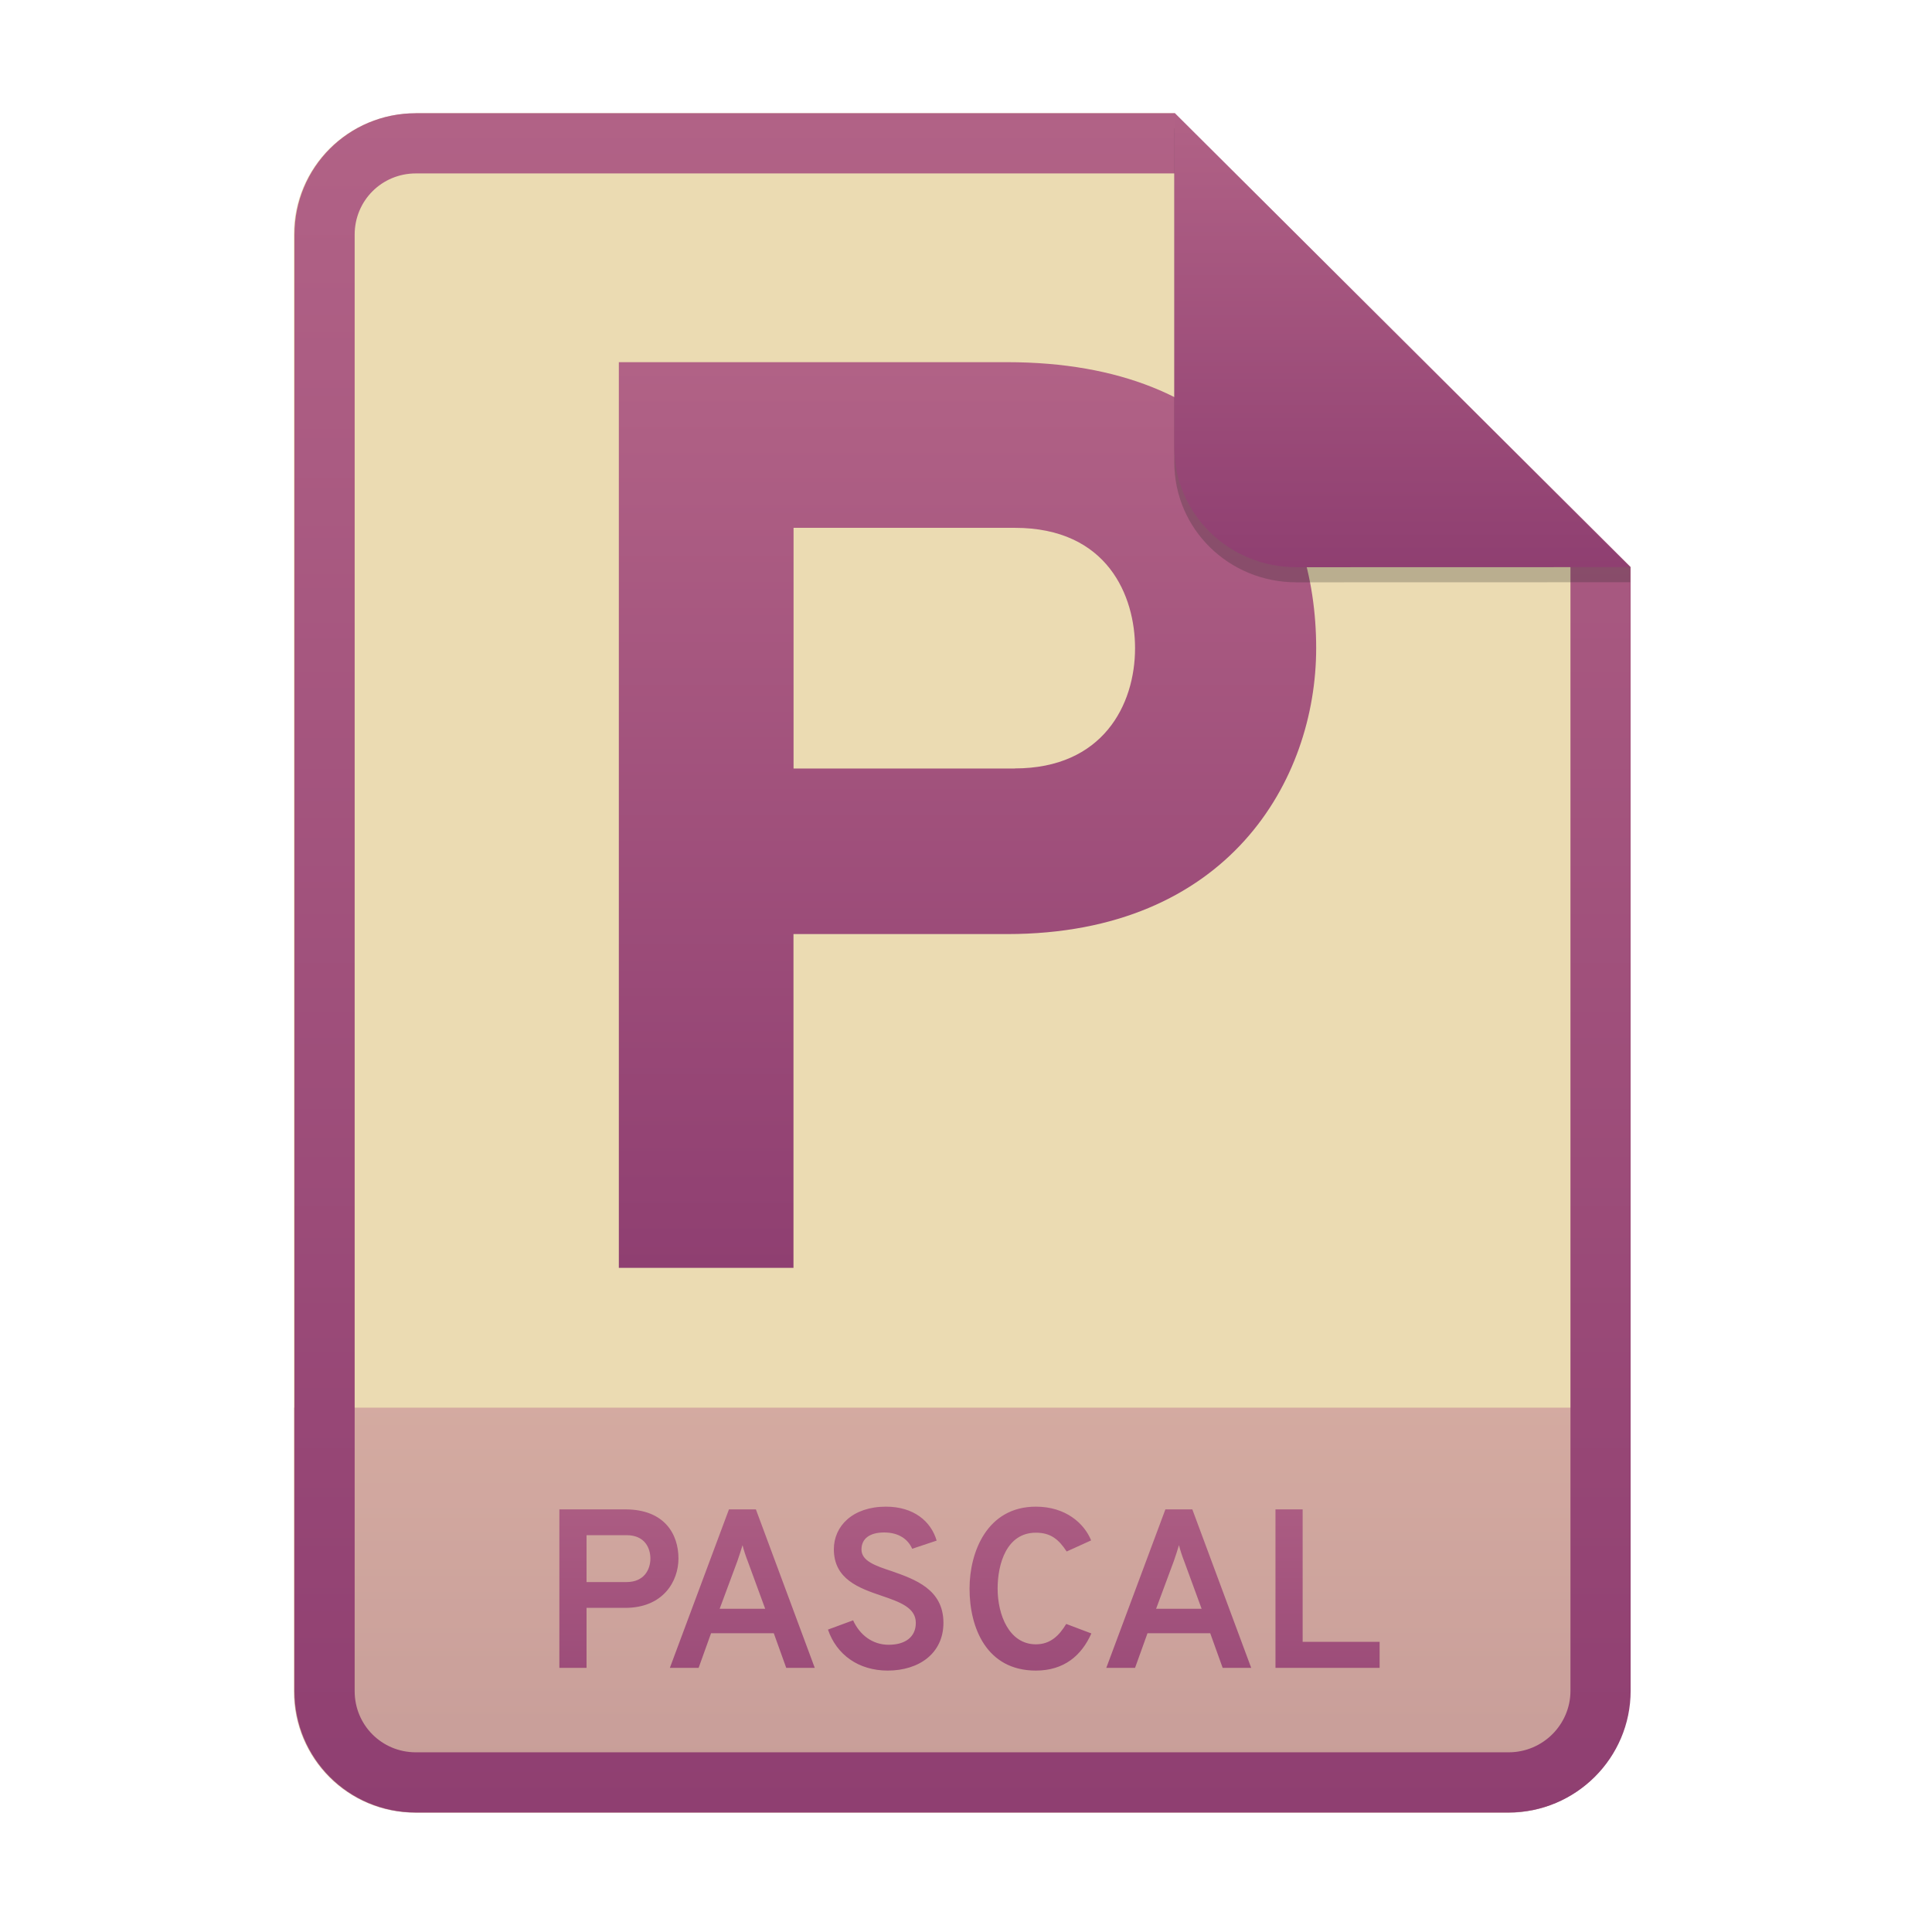
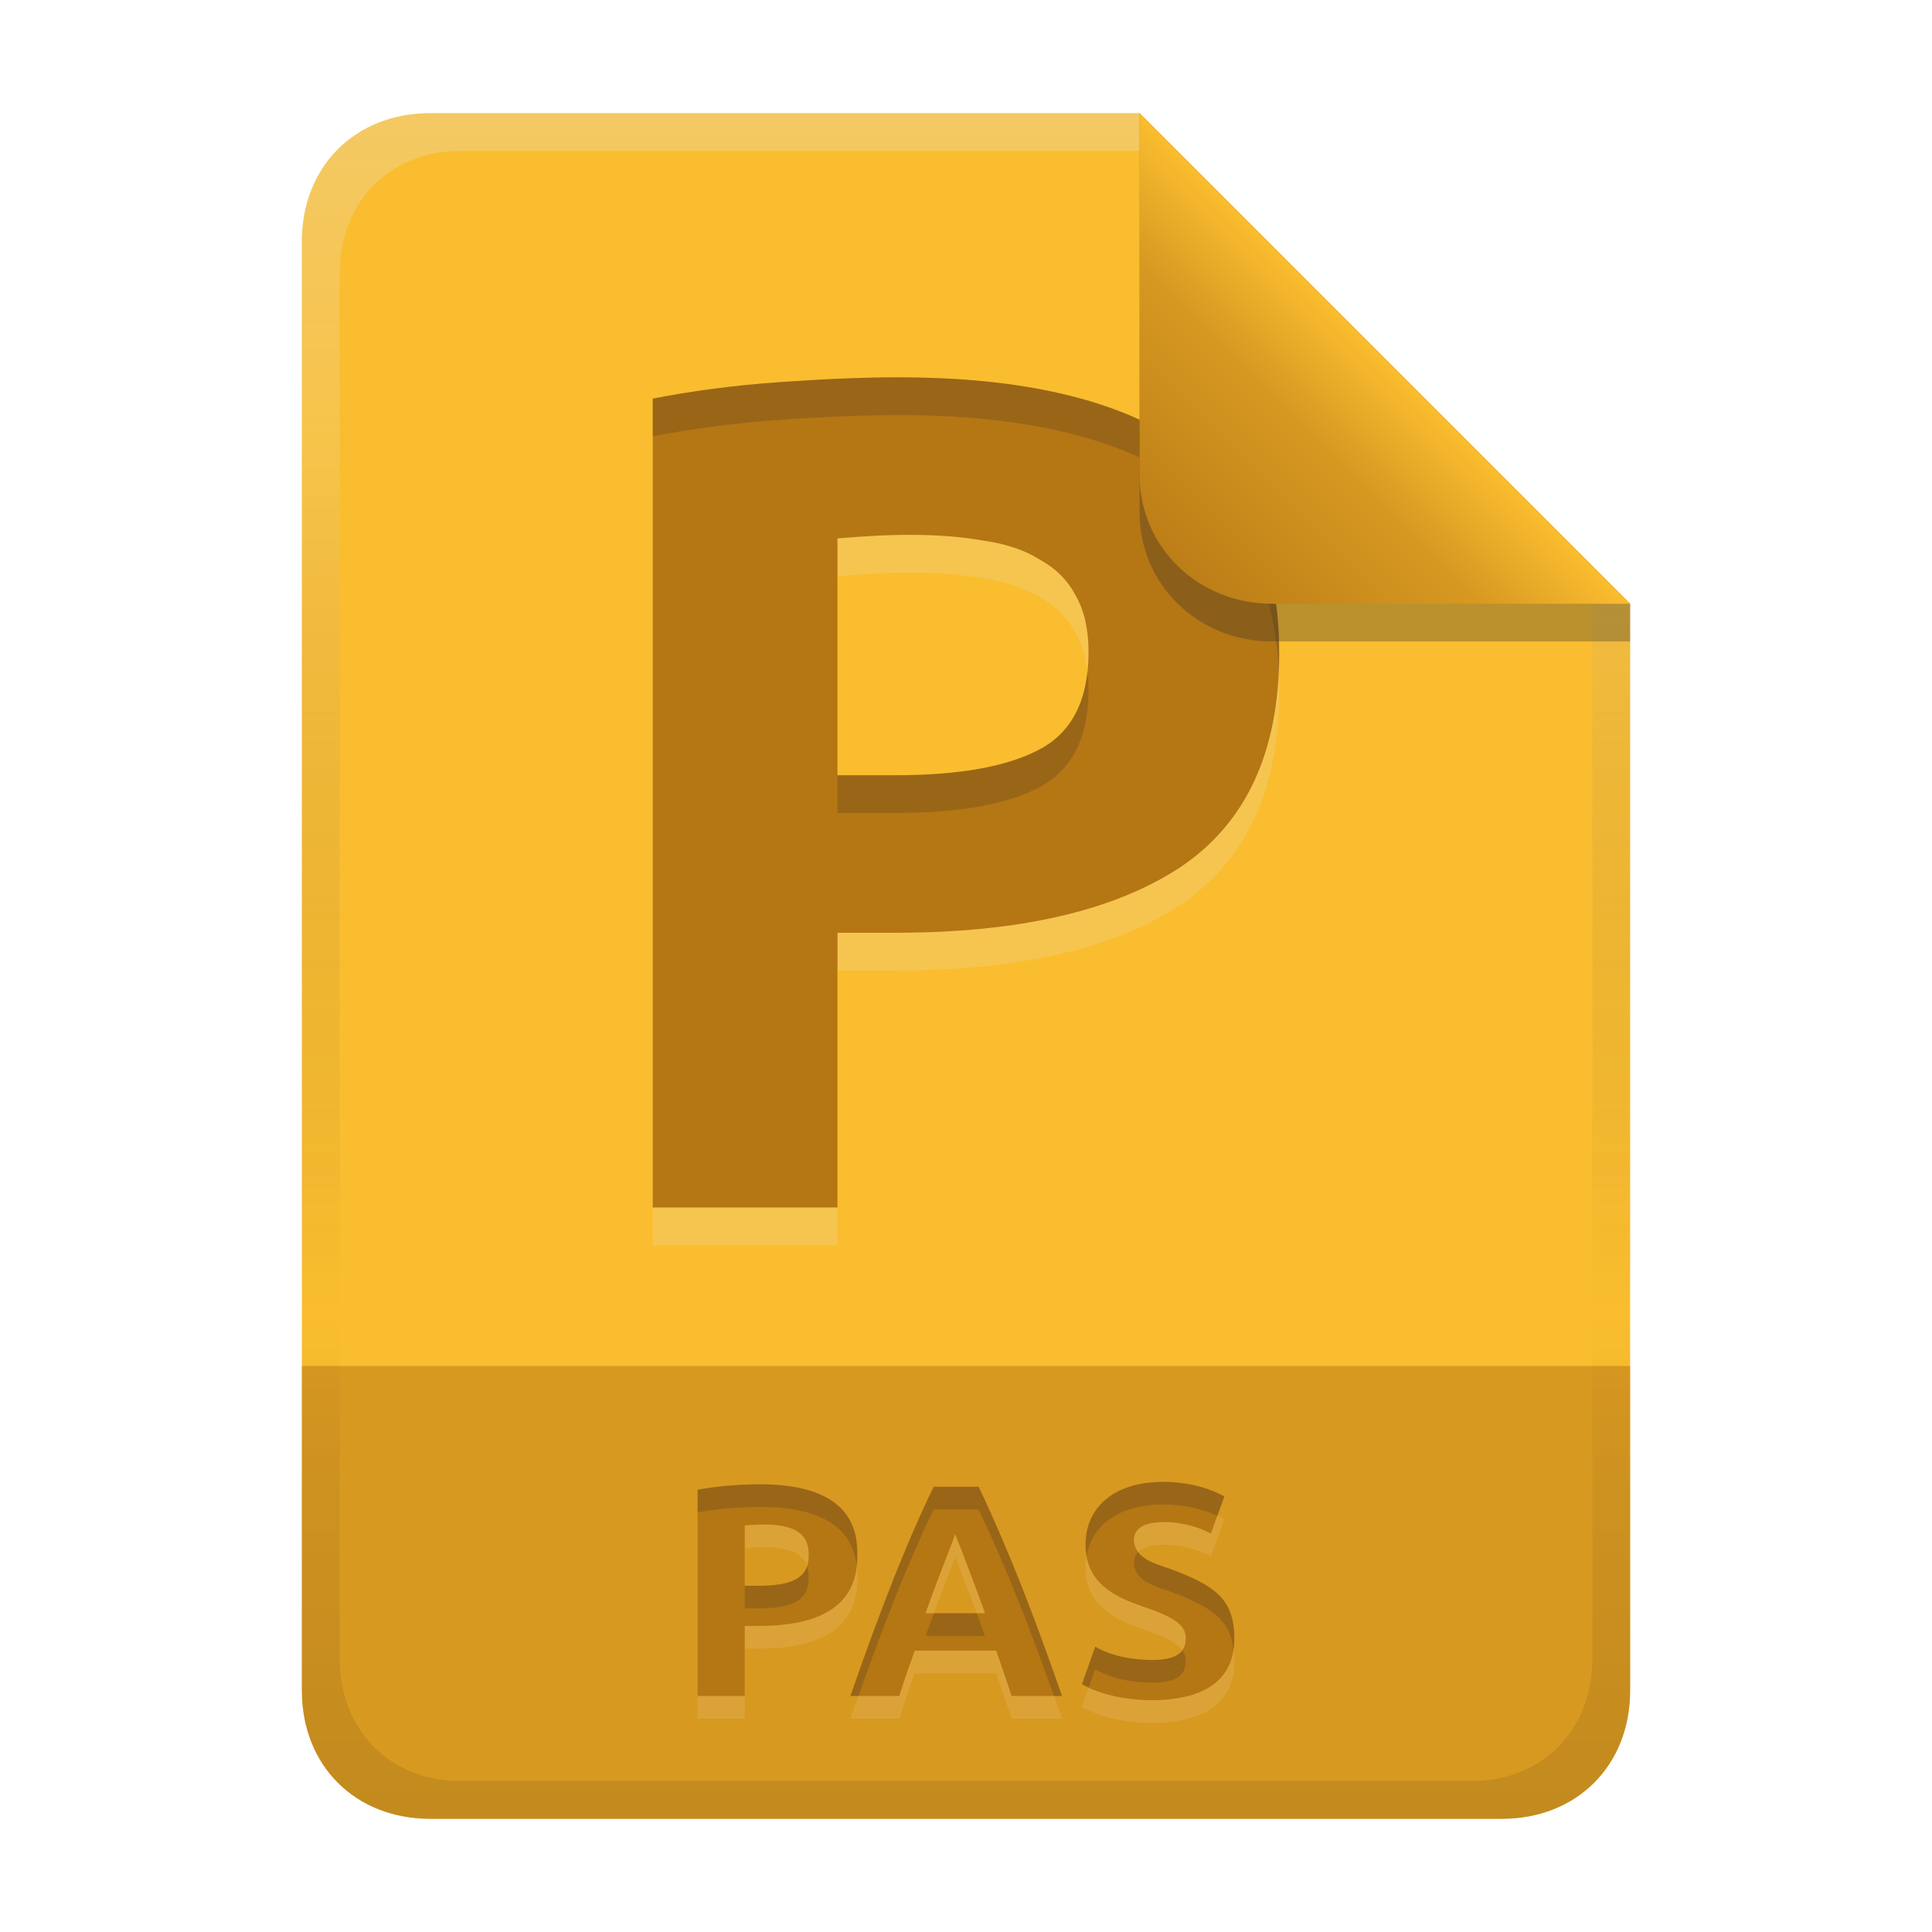
- <svg xmlns="http://www.w3.org/2000/svg" width="256" height="256" fill="none" version="1.1" viewBox="0 0 256 256">
-   <path d="m55.08 15h100.5l60.4 60.15 2e-3 148.9c0 8.911-7.262 16.13-16.17 16.13h-144.8c-8.91 0-16.08-7.174-16.08-16.08v-193c0-8.91 7.173-16.08 16.08-16.08h1e-4z" fill="#ebdbb2" />
-   <path d="m199.8 240.2c8.911 0 16.17-7.218 16.17-16.13l-1e-3 -37.55h-177v37.59c0 8.91 7.173 16.08 16.08 16.08h144.8z" fill="url(#paint0_linear)" opacity=".4" />
-   <path d="m155.6 22.98h-100.5c-4.504 0-8.105 3.601-8.105 8.105v193c0 4.504 3.601 8.105 8.105 8.105h144.8c4.533 0 8.194-3.674 8.194-8.149v-148.9l-52.42-52.17zm-1e-3 -7.979h-100.5c-8.91 0-16.08 7.173-16.08 16.08v193c0 8.91 7.173 16.08 16.08 16.08h144.8c8.911 0 16.17-7.218 16.17-16.13l-2e-3 -148.9-60.4-60.15z" clip-rule="evenodd" fill="url(#paint1_linear)" fill-rule="evenodd" />
-   <path d="m74.12 221h3.6v-7.95h5.13c5.04 0 7.05-3.54 7.05-6.54 0-3.21-1.83-6.51-7.05-6.51h-8.73v21zm8.91-11.37h-5.31v-6.21h5.31c2.46 0 3.15 1.77 3.15 3.09 0 1.47-0.84 3.12-3.15 3.12zm21.15 11.37h3.78l-7.8-21h-3.57l-7.83 21h3.81l1.65-4.59h8.31l1.65 4.59zm-2.79-7.83h-6.03l2.34-6.3c0.21-0.6 0.51-1.5 0.69-2.13 0.15 0.63 0.45 1.53 0.69 2.13l2.31 6.3zm16.24 8.19c4.14 0 7.38-2.28 7.38-6.33 0-4.44-3.78-5.76-6.84-6.84-2.19-0.72-4.02-1.35-4.02-2.88 0-1.44 1.11-2.25 3-2.25 1.98 0 3.18 0.93 3.72 2.16l3.24-1.08c-0.75-2.58-3.06-4.5-6.72-4.5-4.41 0-6.9 2.58-6.9 5.64 0 3.99 3.36 5.16 6.36 6.18 2.37 0.81 4.5 1.56 4.5 3.57 0 1.92-1.44 2.91-3.6 2.91s-3.84-1.32-4.71-3.24l-3.33 1.23c1.14 3.33 4.05 5.43 7.92 5.43zm19.63 0c3.75 0 6.06-2.01 7.35-4.92l-3.33-1.26c-0.96 1.59-2.13 2.7-4.02 2.7-3.54 0-5.07-3.9-5.07-7.38 0-3.3 1.2-7.41 5.07-7.41 1.98 0 3.03 0.9 4.08 2.49l3.24-1.47c-0.9-2.22-3.33-4.47-7.32-4.47-6.48 0-8.79 6.03-8.79 10.86 0 5.19 2.25 10.86 8.79 10.86zm24.75-0.36h3.78l-7.8-21h-3.57l-7.83 21h3.81l1.65-4.59h8.31l1.65 4.59zm-2.79-7.83h-6.03l2.34-6.3c0.21-0.6 0.51-1.5 0.69-2.13 0.15 0.63 0.45 1.53 0.69 2.13l2.31 6.3zm9.787 7.83h13.8v-3.45h-10.2v-17.55h-3.6v21z" fill="url(#paint2_linear)" />
-   <path d="m82 168h23.14v-44.23h28.29c29.31 0 40.97-20.4 40.97-37.89 0-18.69-10.63-37.89-40.97-37.89h-51.43v120zm52.46-66.17h-29.31v-31.89h29.31c12.34 0 15.94 9.086 15.94 15.94 0 7.543-4.286 15.94-15.94 15.94z" fill="url(#paint3_linear)" />
-   <path d="m155.6 17v44.23c0 8.91 7.259 15.93 16.17 15.93l44.23-0.011v-2l-60.4-58.15z" fill="#282828" opacity=".25" />
-   <path d="m155.6 15v44.23c0 8.91 7.259 15.93 16.17 15.93l44.23-0.011-60.4-60.15z" fill="url(#paint4_linear)" />
+ <svg xmlns="http://www.w3.org/2000/svg" width="256" height="256" version="1.1" viewBox="0 0 256 256">
  <defs>
-     <linearGradient id="paint0_linear" x1="39" x2="39" y1="186.5" y2="240.2" gradientUnits="userSpaceOnUse">
-       <stop stop-color="#b16286" offset="1e-7" />
-       <stop stop-color="#8f3f71" offset="1" />
+     <linearGradient id="linearGradient26" x1="-160" x2="-160" y2="226" gradientTransform="translate(267,15)" gradientUnits="userSpaceOnUse">
+       <stop stop-color="#fabd2f" offset="0" />
+       <stop stop-color="#fabd2f" offset="1" />
    </linearGradient>
-     <linearGradient id="paint1_linear" x1="39" x2="39" y1="15" y2="240.2" gradientUnits="userSpaceOnUse">
-       <stop stop-color="#b16286" offset="1e-7" />
-       <stop stop-color="#8f3f71" offset="1" />
+     <linearGradient id="linearGradient7-6-0" x1="186" x2="156" y1="45.006" y2="75.012" gradientTransform="matrix(1.0833 0 0 1.0833 -17.998 -1.2506)" gradientUnits="userSpaceOnUse">
+       <stop stop-color="#fabd2f" offset="0" />
+       <stop stop-color="#d79921" offset=".303" />
+       <stop stop-color="#b57614" offset="1" />
    </linearGradient>
-     <linearGradient id="paint2_linear" x1="39" x2="39" y1="192" y2="240" gradientUnits="userSpaceOnUse">
-       <stop stop-color="#b16286" offset="1e-7" />
-       <stop stop-color="#8f3f71" offset="1" />
-     </linearGradient>
-     <linearGradient id="paint3_linear" x1="82" x2="82" y1="48" y2="168" gradientUnits="userSpaceOnUse">
-       <stop stop-color="#b16286" offset="1e-7" />
-       <stop stop-color="#8f3f71" offset="1" />
-     </linearGradient>
-     <linearGradient id="paint4_linear" x1="155.6" x2="155.6" y1="15" y2="75.16" gradientUnits="userSpaceOnUse">
-       <stop stop-color="#b16286" offset="1e-7" />
-       <stop stop-color="#8f3f71" offset="1" />
+     <linearGradient id="linearGradient14-5-4" x1="128" x2="128" y1="15.001" y2="241" gradientTransform="translate(0,4.8e-4)" gradientUnits="userSpaceOnUse">
+       <stop stop-color="#ebdbb2" stop-opacity=".4" offset="0" />
+       <stop stop-color="#ebdbb2" stop-opacity=".2" offset=".2" />
+       <stop stop-opacity="0" offset=".704" />
+       <stop stop-opacity=".05" offset=".805" />
+       <stop stop-opacity=".1" offset="1" />
    </linearGradient>
  </defs>
+   <path d="m57 15c-9.939 0-17 7.059-17 17v192c0 9.939 7.059 17 17 17h142c9.941 0 17-7.061 17-17v-144l-64.999-64.999z" fill="url(#linearGradient26)" stroke-linecap="round" stroke-linejoin="round" stroke-miterlimit="0" style="paint-order:markers fill stroke" />
+   <path d="m57 241c-9.939 0-17-7.059-17-17v-43h176v43c0 9.941-7.061 17-17 17z" fill="#b57614" opacity=".5" stroke-linecap="round" stroke-linejoin="round" stroke-miterlimit="0" style="paint-order:markers fill stroke" />
+   <path d="m100.76 199.68c12.379 0 12.84 6.501 12.84 9.32 0 3.329-0.85 9.44-12.96 9.44h-1.96v9.28h-6.24v-27.32c3.003-0.589 6.447-0.72 8.32-0.72zm0.4 5.32c-0.951 0-1.849 0.067-2.48 0.12v8h1.96c5.667 0 6.52-1.933 6.52-4.16 0-2.719-1.832-3.96-6-3.96zm32.88 22.72c-0.643-2.012-1.356-4.001-2.04-6h-10.8c-0.71 1.99-1.412 3.982-2.04 6h-6.48c4.213-12.099 7.59-20.624 11.04-27.72h5.96c4.147 8.782 7.431 17.356 11.04 27.72zm-7.48-21.44c-0.716 2.148-1.65 4.095-3.92 10.48h7.88c-0.073-0.205-1.863-5.238-3.96-10.48zm26.08 16.68c3.235 0 4.48-0.983 4.48-2.88 0-1.533-1.026-2.649-5.68-4.2-3.463-1.222-7.6-2.955-7.6-8.2 0-5.151 4.039-8.32 10.2-8.32 3.721 0 6.411 0.944 8.2 1.92l-1.8 4.92c-1.873-0.997-3.891-1.468-6-1.52-2.919 0-4.2 0.798-4.2 2.52 0.247 2.387 2.863 3.003 4.8 3.68 5.931 2.197 8.52 4.008 8.52 9.24 0 6.759-5.97 8.16-10.92 8.16-2.076 0-6.049-0.274-9.28-2.12l1.76-4.96c2.321 1.316 4.89 1.707 7.52 1.76z" fill="#ebdbb2" opacity=".15" aria-label="PASCAL" />
+   <path d="m100.76 196.68c12.379 0 12.84 6.501 12.84 9.32 0 3.329-0.85 9.44-12.96 9.44h-1.96v9.28h-6.24v-27.32c3.003-0.589 6.447-0.72 8.32-0.72zm0.4 5.32c-0.951 0-1.849 0.067-2.48 0.12v8h1.96c5.667 0 6.52-1.933 6.52-4.16 0-2.719-1.832-3.96-6-3.96zm32.88 22.72c-0.643-2.012-1.356-4.001-2.04-6h-10.8c-0.71 1.99-1.412 3.982-2.04 6h-6.48c4.213-12.099 7.59-20.624 11.04-27.72h5.96c4.147 8.782 7.431 17.356 11.04 27.72zm-7.48-21.44c-0.716 2.148-1.65 4.095-3.92 10.48h7.88c-0.073-0.205-1.863-5.238-3.96-10.48zm26.08 16.68c3.235 0 4.48-0.983 4.48-2.88 0-1.533-1.026-2.649-5.68-4.2-3.463-1.222-7.6-2.955-7.6-8.2 0-5.151 4.039-8.32 10.2-8.32 3.721 0 6.411 0.944 8.2 1.92l-1.8 4.92c-1.873-0.997-3.891-1.468-6-1.52-2.919 0-4.2 0.798-4.2 2.52 0.247 2.387 2.863 3.003 4.8 3.68 5.931 2.197 8.52 4.008 8.52 9.24 0 6.759-5.97 8.16-10.92 8.16-2.076 0-6.049-0.274-9.28-2.12l1.76-4.96c2.321 1.316 4.89 1.707 7.52 1.76z" fill="#b57614" aria-label="PASCAL" />
+   <path d="m154.04 196.36c-6.161 0-10.199 3.17-10.199 8.32 0 0.537 0.053 1.029 0.135 1.496 0.721-4.253 4.53-6.816 10.064-6.816 3.145 0 5.513 0.682 7.264 1.48l0.938-2.561c-1.789-0.976-4.48-1.92-8.201-1.92zm-53.28 0.32c-1.873 0-5.317 0.132-8.32 0.721v3c3.003-0.589 6.447-0.721 8.32-0.721 10.535 0 12.419 4.696 12.752 7.836 0.059-0.541 0.088-1.057 0.088-1.516 0-2.819-0.461-9.32-12.84-9.32zm22.959 0.32c-3.45 7.096-6.826 15.622-11.039 27.721h1.072c3.71-10.46 6.824-18.255 9.967-24.721h5.961c3.731 7.9 6.77 15.703 9.969 24.721h1.07c-3.609-10.364-6.892-18.939-11.039-27.721zm27.081 8.646c-0.379 0.393-0.559 0.907-0.559 1.553 0.247 2.387 2.862 3.005 4.799 3.682 5.284 1.957 7.903 3.623 8.414 7.66 0.064-0.448 0.105-0.916 0.105-1.422 0-5.232-2.588-7.042-8.52-9.238-1.468-0.513-3.319-0.995-4.24-2.234zm-43.869 1.92c-0.512 1.474-2.058 2.553-6.291 2.553h-1.959v3h1.959c5.667 0 6.521-1.931 6.521-4.158 0-0.524-0.091-0.978-0.23-1.395zm16.826 6.193c-0.382 1.023-0.619 1.597-1.117 3h7.881c-0.033-0.092-0.498-1.388-1.092-3zm21.363 4.439-1.76 4.961c0.294 0.168 0.6 0.308 0.904 0.451l0.855-2.412c2.321 1.316 4.89 1.708 7.519 1.762 3.235 0 4.481-0.983 4.481-2.881 0-0.51-0.134-0.973-0.457-1.422-0.608 0.854-1.866 1.303-4.023 1.303-2.63-0.053-5.198-0.446-7.519-1.762z" fill="#282828" opacity=".2" />
+   <path d="m119.13 55q24.322 0 37.347 8.63 13.024 8.474 13.024 27.932 0 19.615-13.181 28.402-13.181 8.63-37.66 8.63h-7.689v36.405h-24.479v-107.18q8.003-1.569 16.947-2.197 8.944-0.628 15.692-0.628zm1.569 20.87q-2.668 0-5.335 0.157-2.511 0.157-4.394 0.314v31.384h7.689q12.71 0 19.144-3.452 6.434-3.452 6.434-12.867 0-4.551-1.726-7.532-1.569-2.981-4.708-4.708-2.981-1.883-7.375-2.511-4.394-0.785-9.729-0.785z" fill="#ebdbb2" opacity=".25" stroke-width="3.923" aria-label="P" />
+   <path d="m119.13 50q24.322 0 37.347 8.63 13.024 8.474 13.024 27.932 0 19.615-13.181 28.402-13.181 8.63-37.66 8.63h-7.689v36.405h-24.479v-107.18q8.003-1.569 16.947-2.197 8.944-0.628 15.692-0.628zm1.569 20.87q-2.668 0-5.335 0.157-2.511 0.157-4.394 0.314v31.384h7.689q12.71 0 19.144-3.452 6.434-3.452 6.434-12.867 0-4.551-1.726-7.532-1.569-2.982-4.708-4.708-2.981-1.883-7.375-2.511-4.394-0.785-9.729-0.785z" fill="#b57614" stroke-width="3.923" aria-label="P" />
+   <path d="m119.13 50c-4.498 0-9.73 0.208-15.693 0.627-5.963 0.418-11.612 1.151-16.947 2.197v5c5.335-1.046 10.984-1.779 16.947-2.197 5.963-0.418 11.195-0.627 15.693-0.627 16.215 0 28.663 2.877 37.346 8.631 8.113 5.278 12.434 13.754 12.967 25.426 0.037-0.817 0.059-1.647 0.059-2.494 0-12.972-4.343-22.283-13.025-27.932-8.683-5.754-21.131-8.631-37.346-8.631zm24.959 38.99c-0.53 4.878-2.618 8.314-6.287 10.283-4.289 2.301-10.669 3.451-19.143 3.451h-7.689v5h7.689c8.474 0 14.853-1.15 19.143-3.451 4.289-2.301 6.434-6.592 6.434-12.869 0-0.85-0.056-1.647-0.146-2.414z" fill="#282828" opacity=".2" stroke-width="3.923" />
+   <path d="m57 15c-9.939 0-17 7.059-17 17v192c0 9.939 7.059 17 17 17h142c9.941 0 17-7.061 17-17v-144l-65-64.998zm4.033 4.99 89.967 2e-3 60 60.009v139.75c0 9.5-6.657 16.248-16.033 16.248h-133.93c-9.376 0-16.033-6.748-16.033-16.248v-183.51c0-9.501 6.659-16.25 16.033-16.25z" fill="url(#linearGradient14-5-4)" style="paint-order:markers fill stroke" />
+   <path d="m151 15.002v52.914c0 9.652 7.864 17.084 17.518 17.084l47.482-1.34e-4v-5z" fill="#282828" opacity=".3" stroke-width="1.083" />
+   <path d="m151 15.001v47.916c0 9.652 7.864 17.084 17.518 17.084l47.482-1.34e-4z" fill="url(#linearGradient7-6-0)" stroke-width="1.083" />
</svg>
